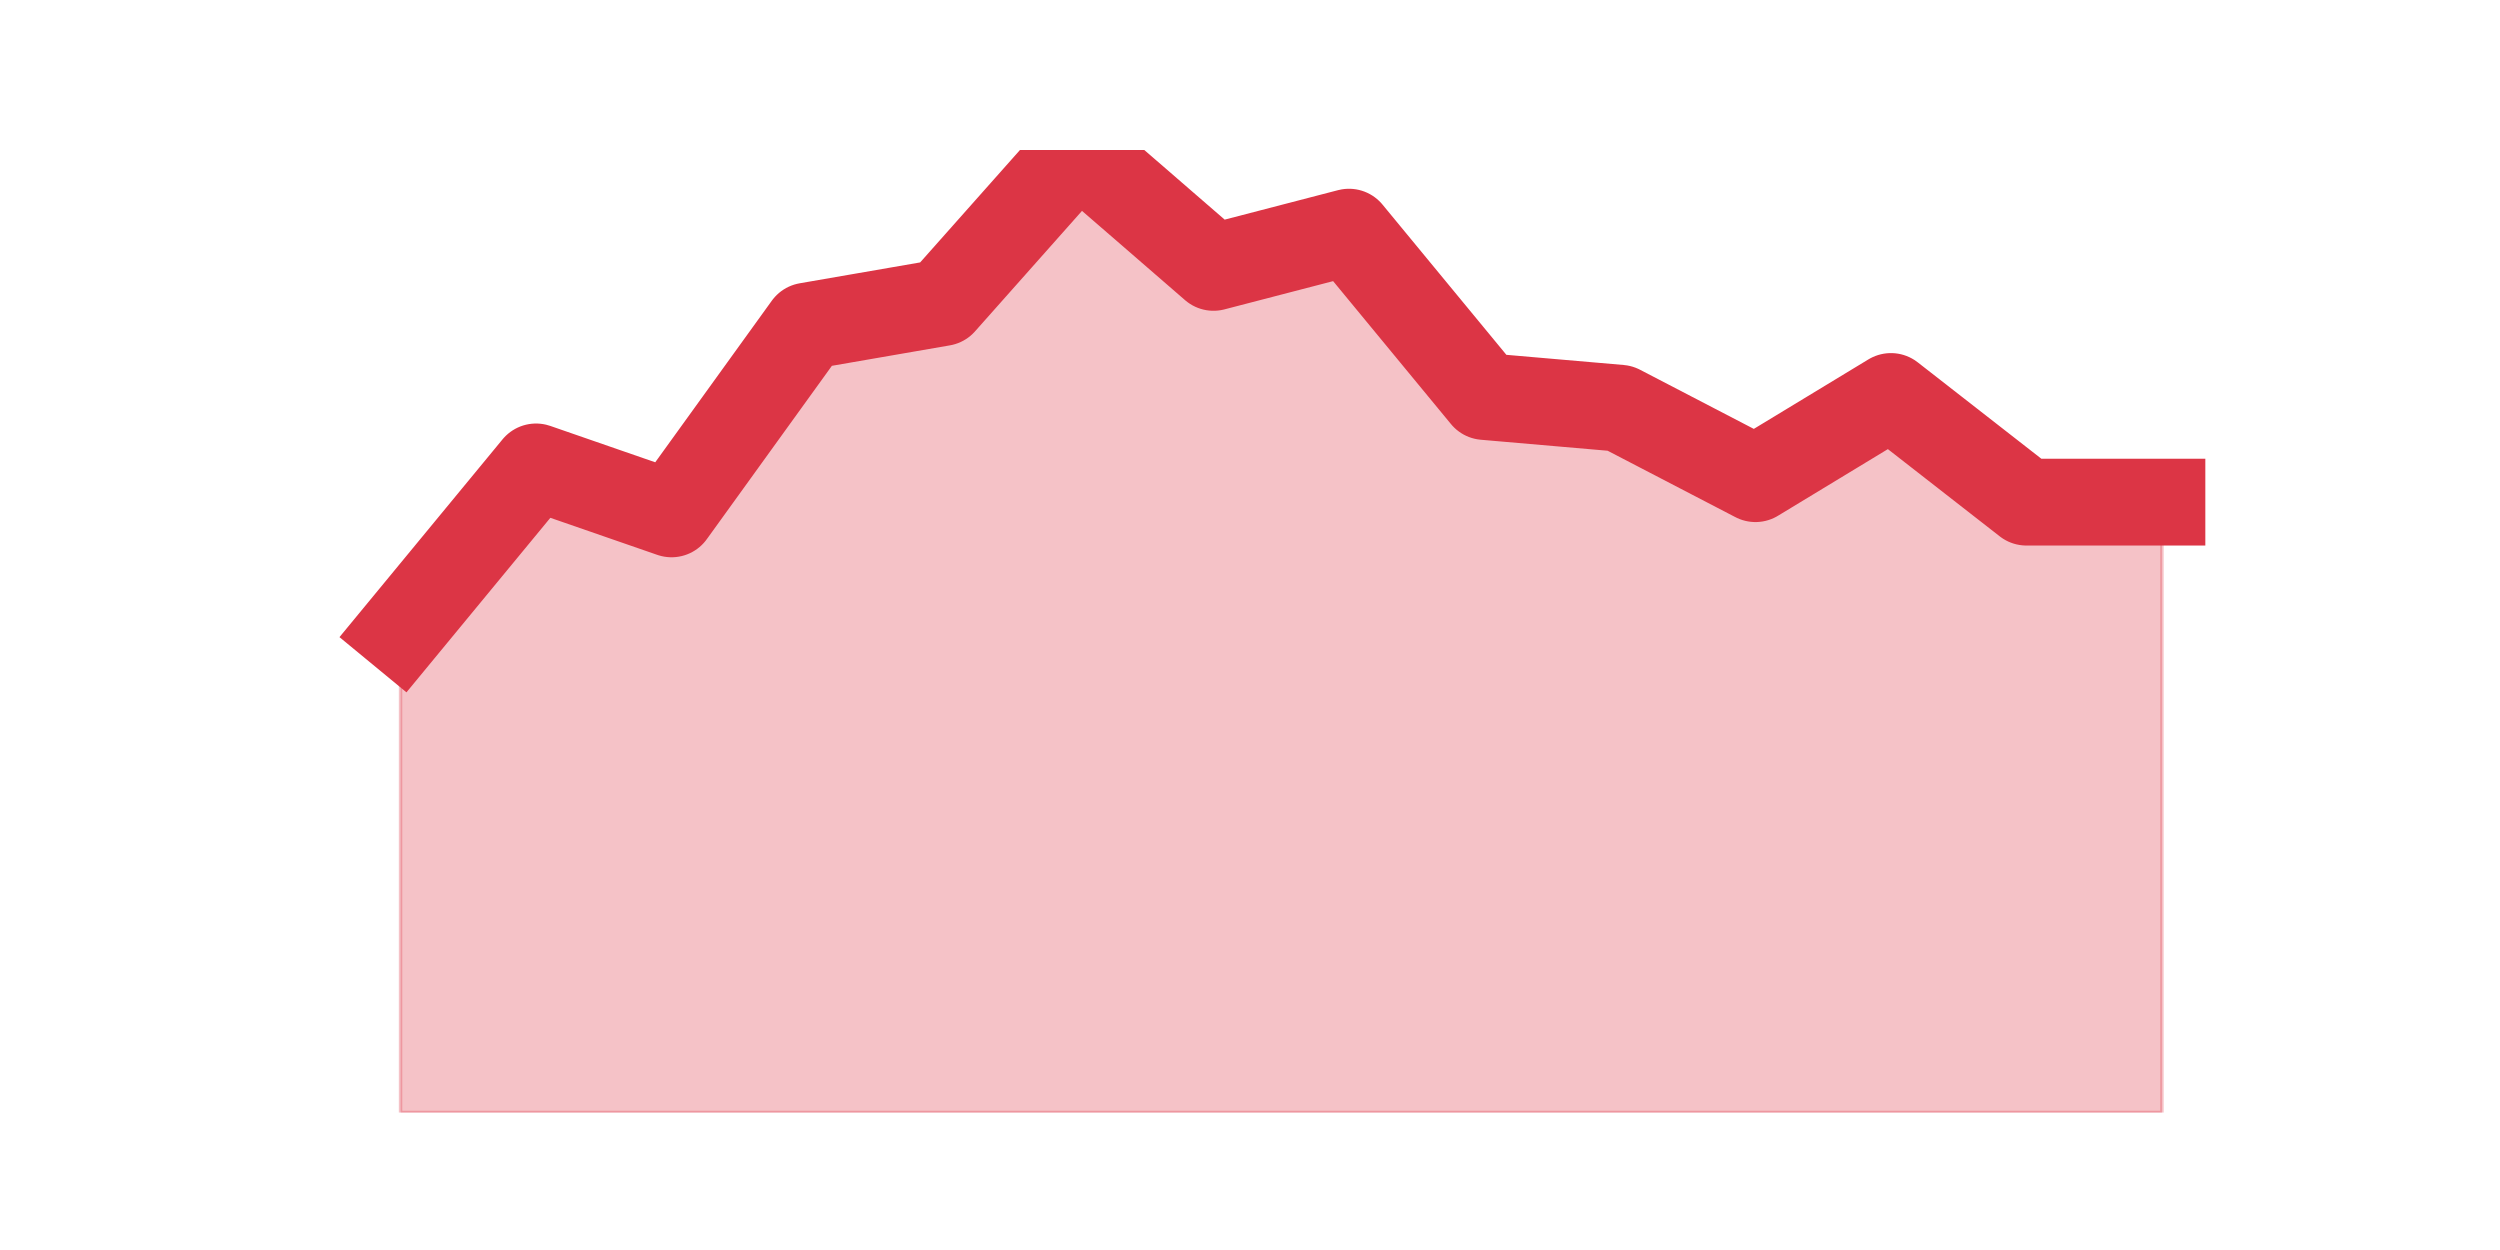
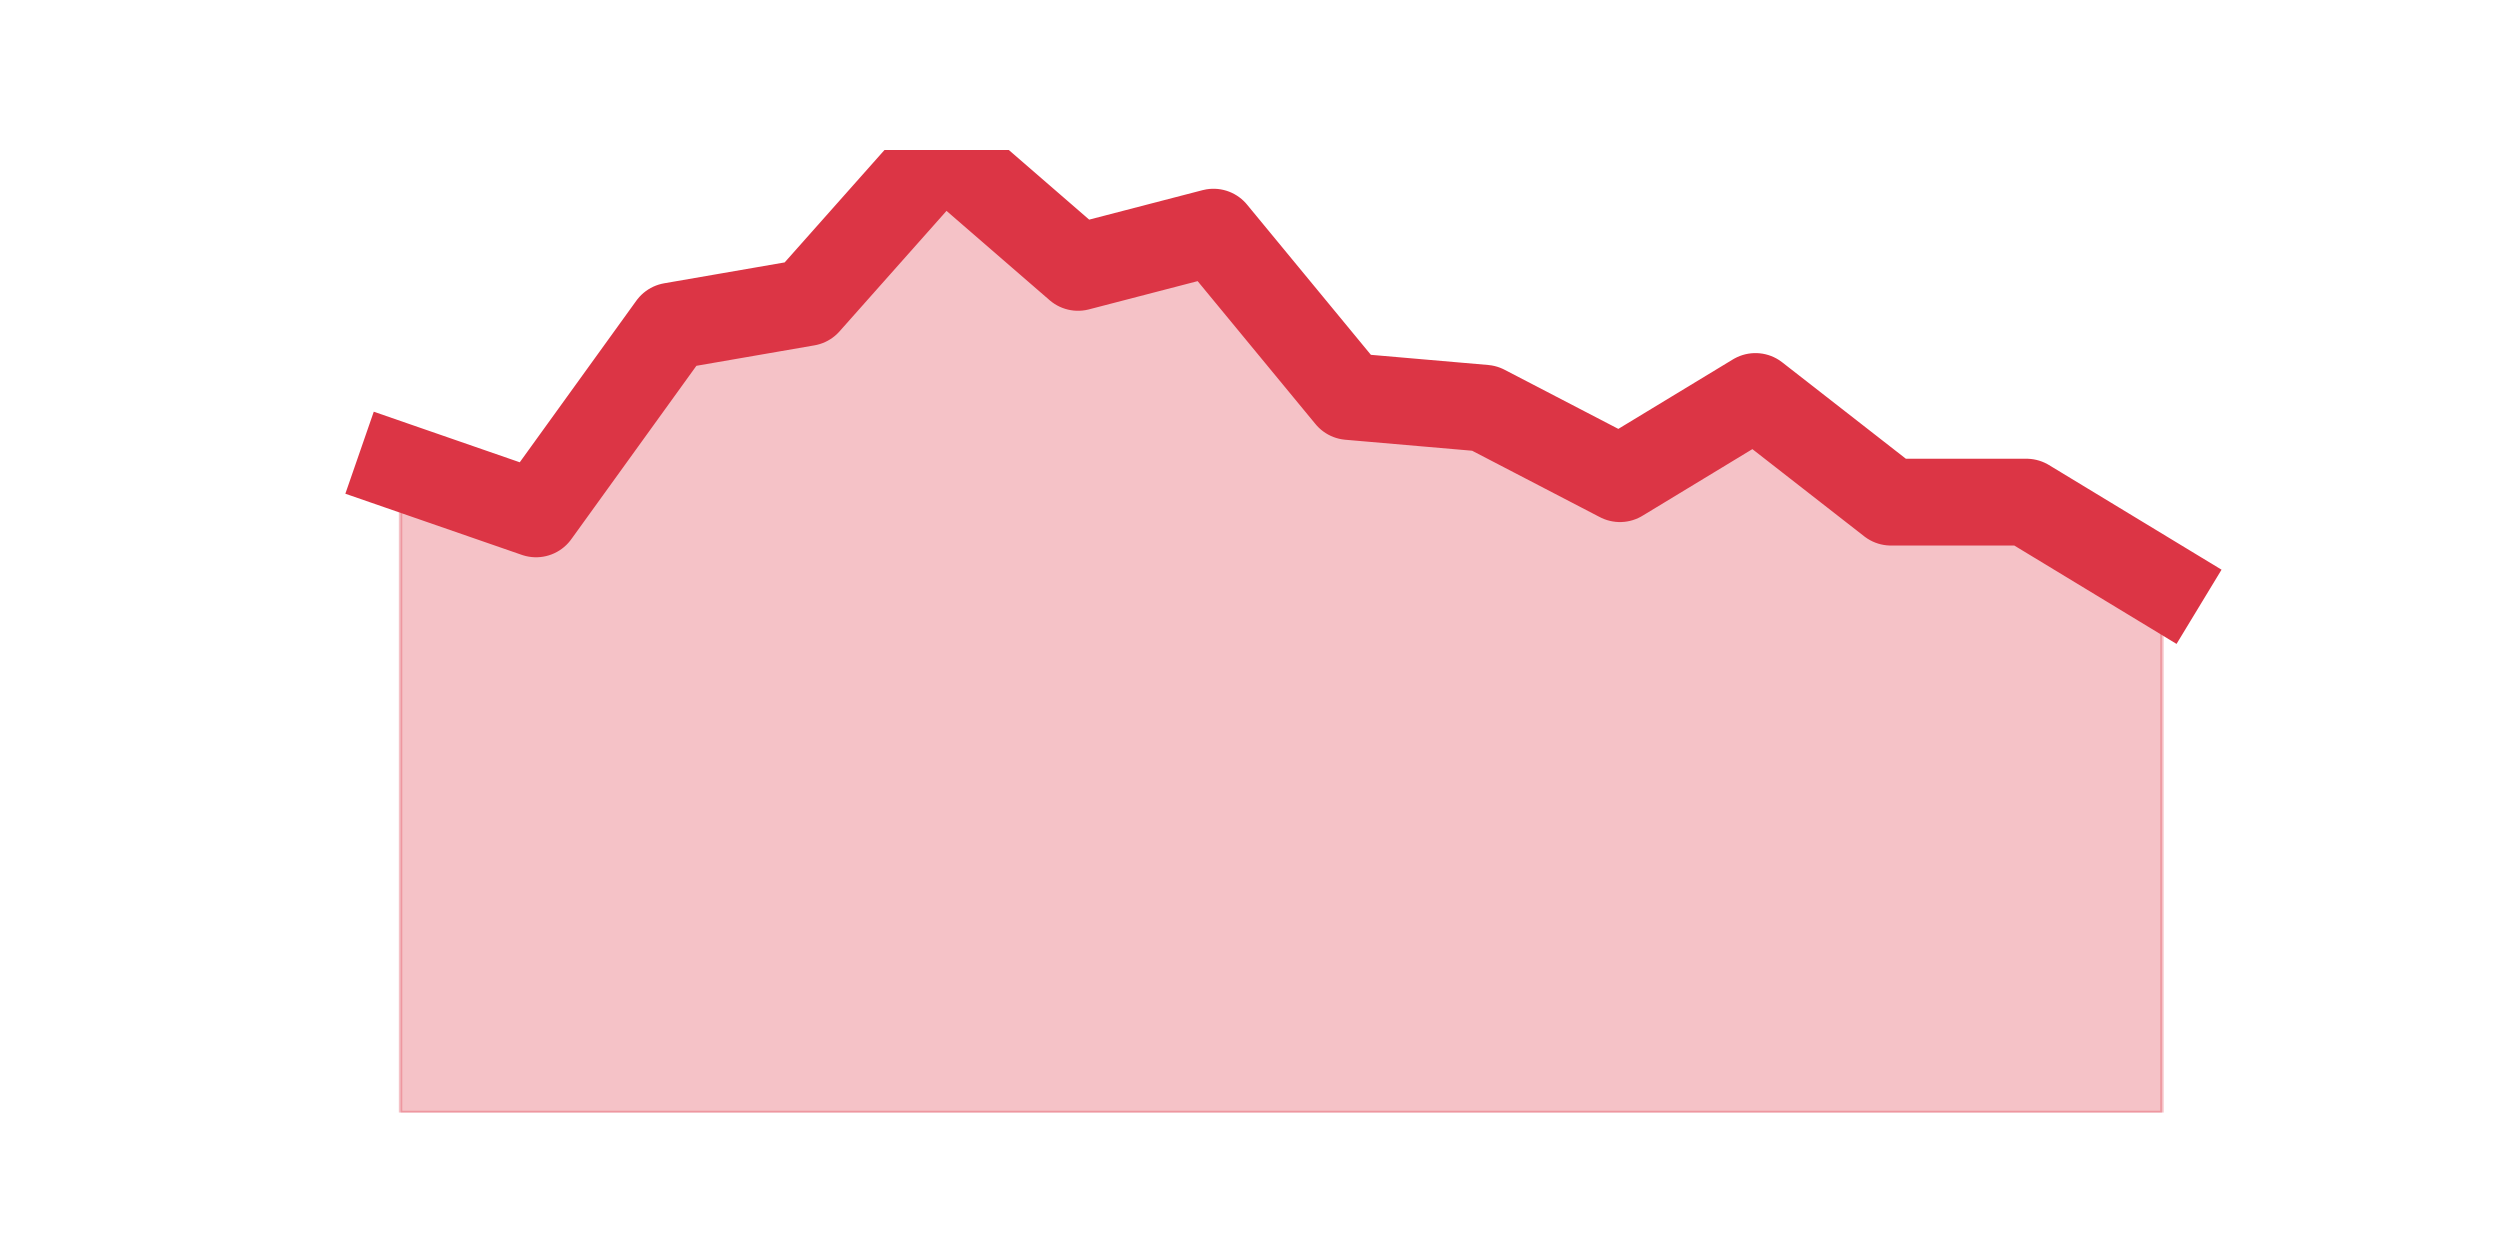
<svg xmlns="http://www.w3.org/2000/svg" xmlns:xlink="http://www.w3.org/1999/xlink" height="360pt" version="1.1" viewBox="0 0 720 360" width="720pt">
  <defs>
    <style type="text/css">*{stroke-linecap:butt;stroke-linejoin:round;}</style>
  </defs>
  <g id="figure_1">
    <g id="patch_1">
      <path d="M 0 360  L 720 360  L 720 0  L 0 0  z " style="fill:none;" />
    </g>
    <g id="axes_1">
      <g id="matplotlib.axis_1" />
      <g id="matplotlib.axis_2" />
      <g id="PolyCollection_1">
        <defs>
-           <path d="M 115.364 -178.2  L 115.364 -39.6  L 154.385 -39.6  L 193.406 -39.6  L 232.427 -39.6  L 271.448 -39.6  L 310.469 -39.6  L 349.49 -39.6  L 388.51 -39.6  L 427.531 -39.6  L 466.552 -39.6  L 505.573 -39.6  L 544.594 -39.6  L 583.615 -39.6  L 622.636 -39.6  L 622.636 -215.385  L 622.636 -215.385  L 583.615 -215.385  L 544.594 -245.81  L 505.573 -222.146  L 466.552 -242.429  L 427.531 -245.81  L 388.51 -293.137  L 349.49 -282.995  L 310.469 -316.8  L 271.448 -272.854  L 232.427 -266.093  L 193.406 -212.005  L 154.385 -225.527  L 115.364 -178.2  z " id="mdf373a0380" style="stroke:#dc3545;stroke-opacity:0.3;" />
+           <path d="M 115.364 -225.527  L 115.364 -39.6  L 154.385 -39.6  L 193.406 -39.6  L 232.427 -39.6  L 271.448 -39.6  L 310.469 -39.6  L 349.49 -39.6  L 388.51 -39.6  L 427.531 -39.6  L 466.552 -39.6  L 505.573 -39.6  L 544.594 -39.6  L 583.615 -39.6  L 622.636 -39.6  L 622.636 -191.722  L 622.636 -191.722  L 583.615 -215.385  L 544.594 -215.385  L 505.573 -245.81  L 466.552 -222.146  L 427.531 -242.429  L 388.51 -245.81  L 349.49 -293.137  L 310.469 -282.995  L 271.448 -316.8  L 232.427 -272.854  L 193.406 -266.093  L 154.385 -212.005  L 115.364 -225.527  z " id="m1e59cc4227" style="stroke:#dc3545;stroke-opacity:0.3;" />
        </defs>
-         <g clip-path="url(#pb21a8a71d0)">
-           <use style="fill:#dc3545;fill-opacity:0.3;stroke:#dc3545;stroke-opacity:0.3;" x="0" xlink:href="#mdf373a0380" y="360" />
+         <g clip-path="url(#p826df23571)">
+           <use style="fill:#dc3545;fill-opacity:0.3;stroke:#dc3545;stroke-opacity:0.3;" x="0" xlink:href="#m1e59cc4227" y="360" />
        </g>
      </g>
      <g id="line2d_1">
-         <path clip-path="url(#pb21a8a71d0)" d="M 115.364 181.8  L 154.385 134.473  L 193.406 147.995  L 232.427 93.907  L 271.448 87.146  L 310.469 43.2  L 349.49 77.005  L 388.51 66.863  L 427.531 114.19  L 466.552 117.571  L 505.573 137.854  L 544.594 114.19  L 583.615 144.615  L 622.636 144.615  " style="fill:none;stroke:#dc3545;stroke-linecap:square;stroke-width:25;" />
+         <path clip-path="url(#p826df23571)" d="M 115.364 134.473  L 154.385 147.995  L 193.406 93.907  L 232.427 87.146  L 271.448 43.2  L 310.469 77.005  L 349.49 66.863  L 388.51 114.19  L 427.531 117.571  L 466.552 137.854  L 505.573 114.19  L 544.594 144.615  L 583.615 144.615  L 622.636 168.278  " style="fill:none;stroke:#dc3545;stroke-linecap:square;stroke-width:25;" />
      </g>
    </g>
  </g>
  <defs>
-     <clipPath id="pb21a8a71d0">
+     <clipPath id="p826df23571">
      <rect height="277.2" width="558" x="90" y="43.2" />
    </clipPath>
  </defs>
</svg>
